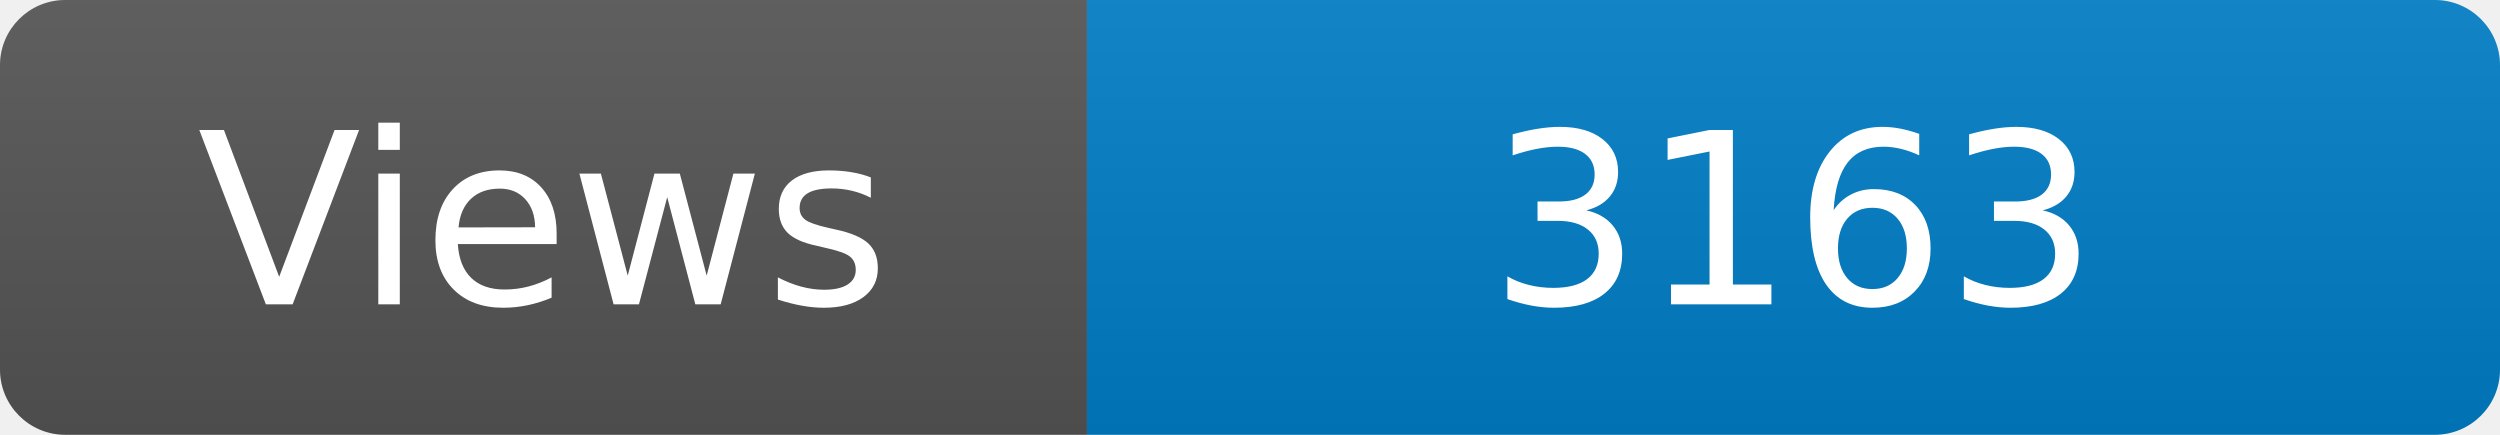
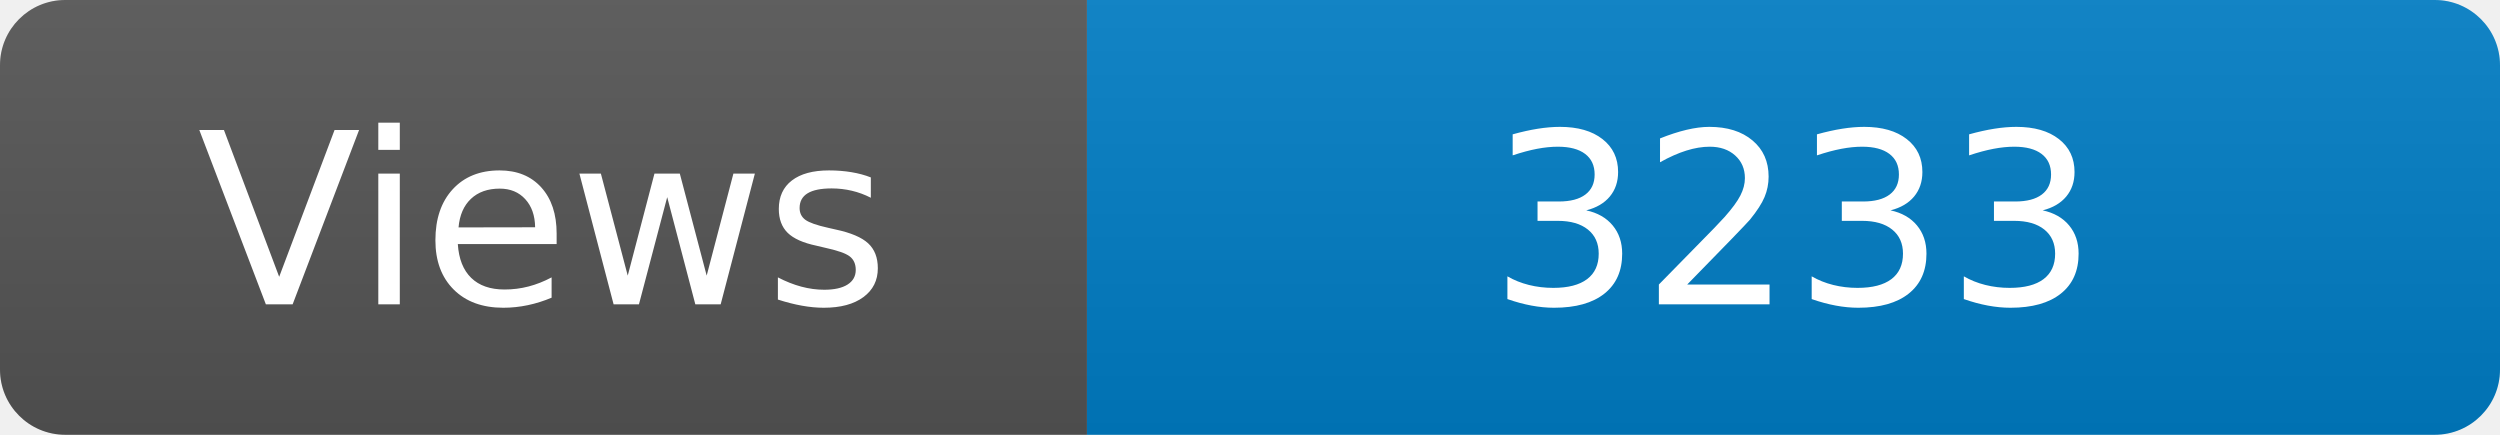
<svg xmlns="http://www.w3.org/2000/svg" width="115" height="20" role="img" aria-label="Maintained?: yes">
  <linearGradient id="s" x2="0" y2="100%">
    <stop offset="0" stop-color="#bbb" stop-opacity=".1" />
    <stop offset="1" stop-opacity=".1" />
  </linearGradient>
  <clipPath id="r">
    <rect width="115" height="20" rx="3" fill="#fff" />
  </clipPath>
  <g clip-path="url(#r)">
    <rect width="50" height="20" fill="#555" />
    <rect x="50" width="160" height="20" fill="#007ec6" />
    <rect width="115" height="20" fill="url(#s)" />
  </g>
  <g fill="#fff" text-anchor="middle" font-family="Verdana,Geneva,DejaVu Sans,sans-serif" font-size="110">
    <text x="250" y="140" transform="scale(.1)" fill="#fff">Views</text>
-     <text x="825" y="140" transform="scale(.1)" fill="#fff">3163</text>
+     <text x="825" y="140" transform="scale(.1)" fill="#fff">3233</text>
  </g>
</svg>
